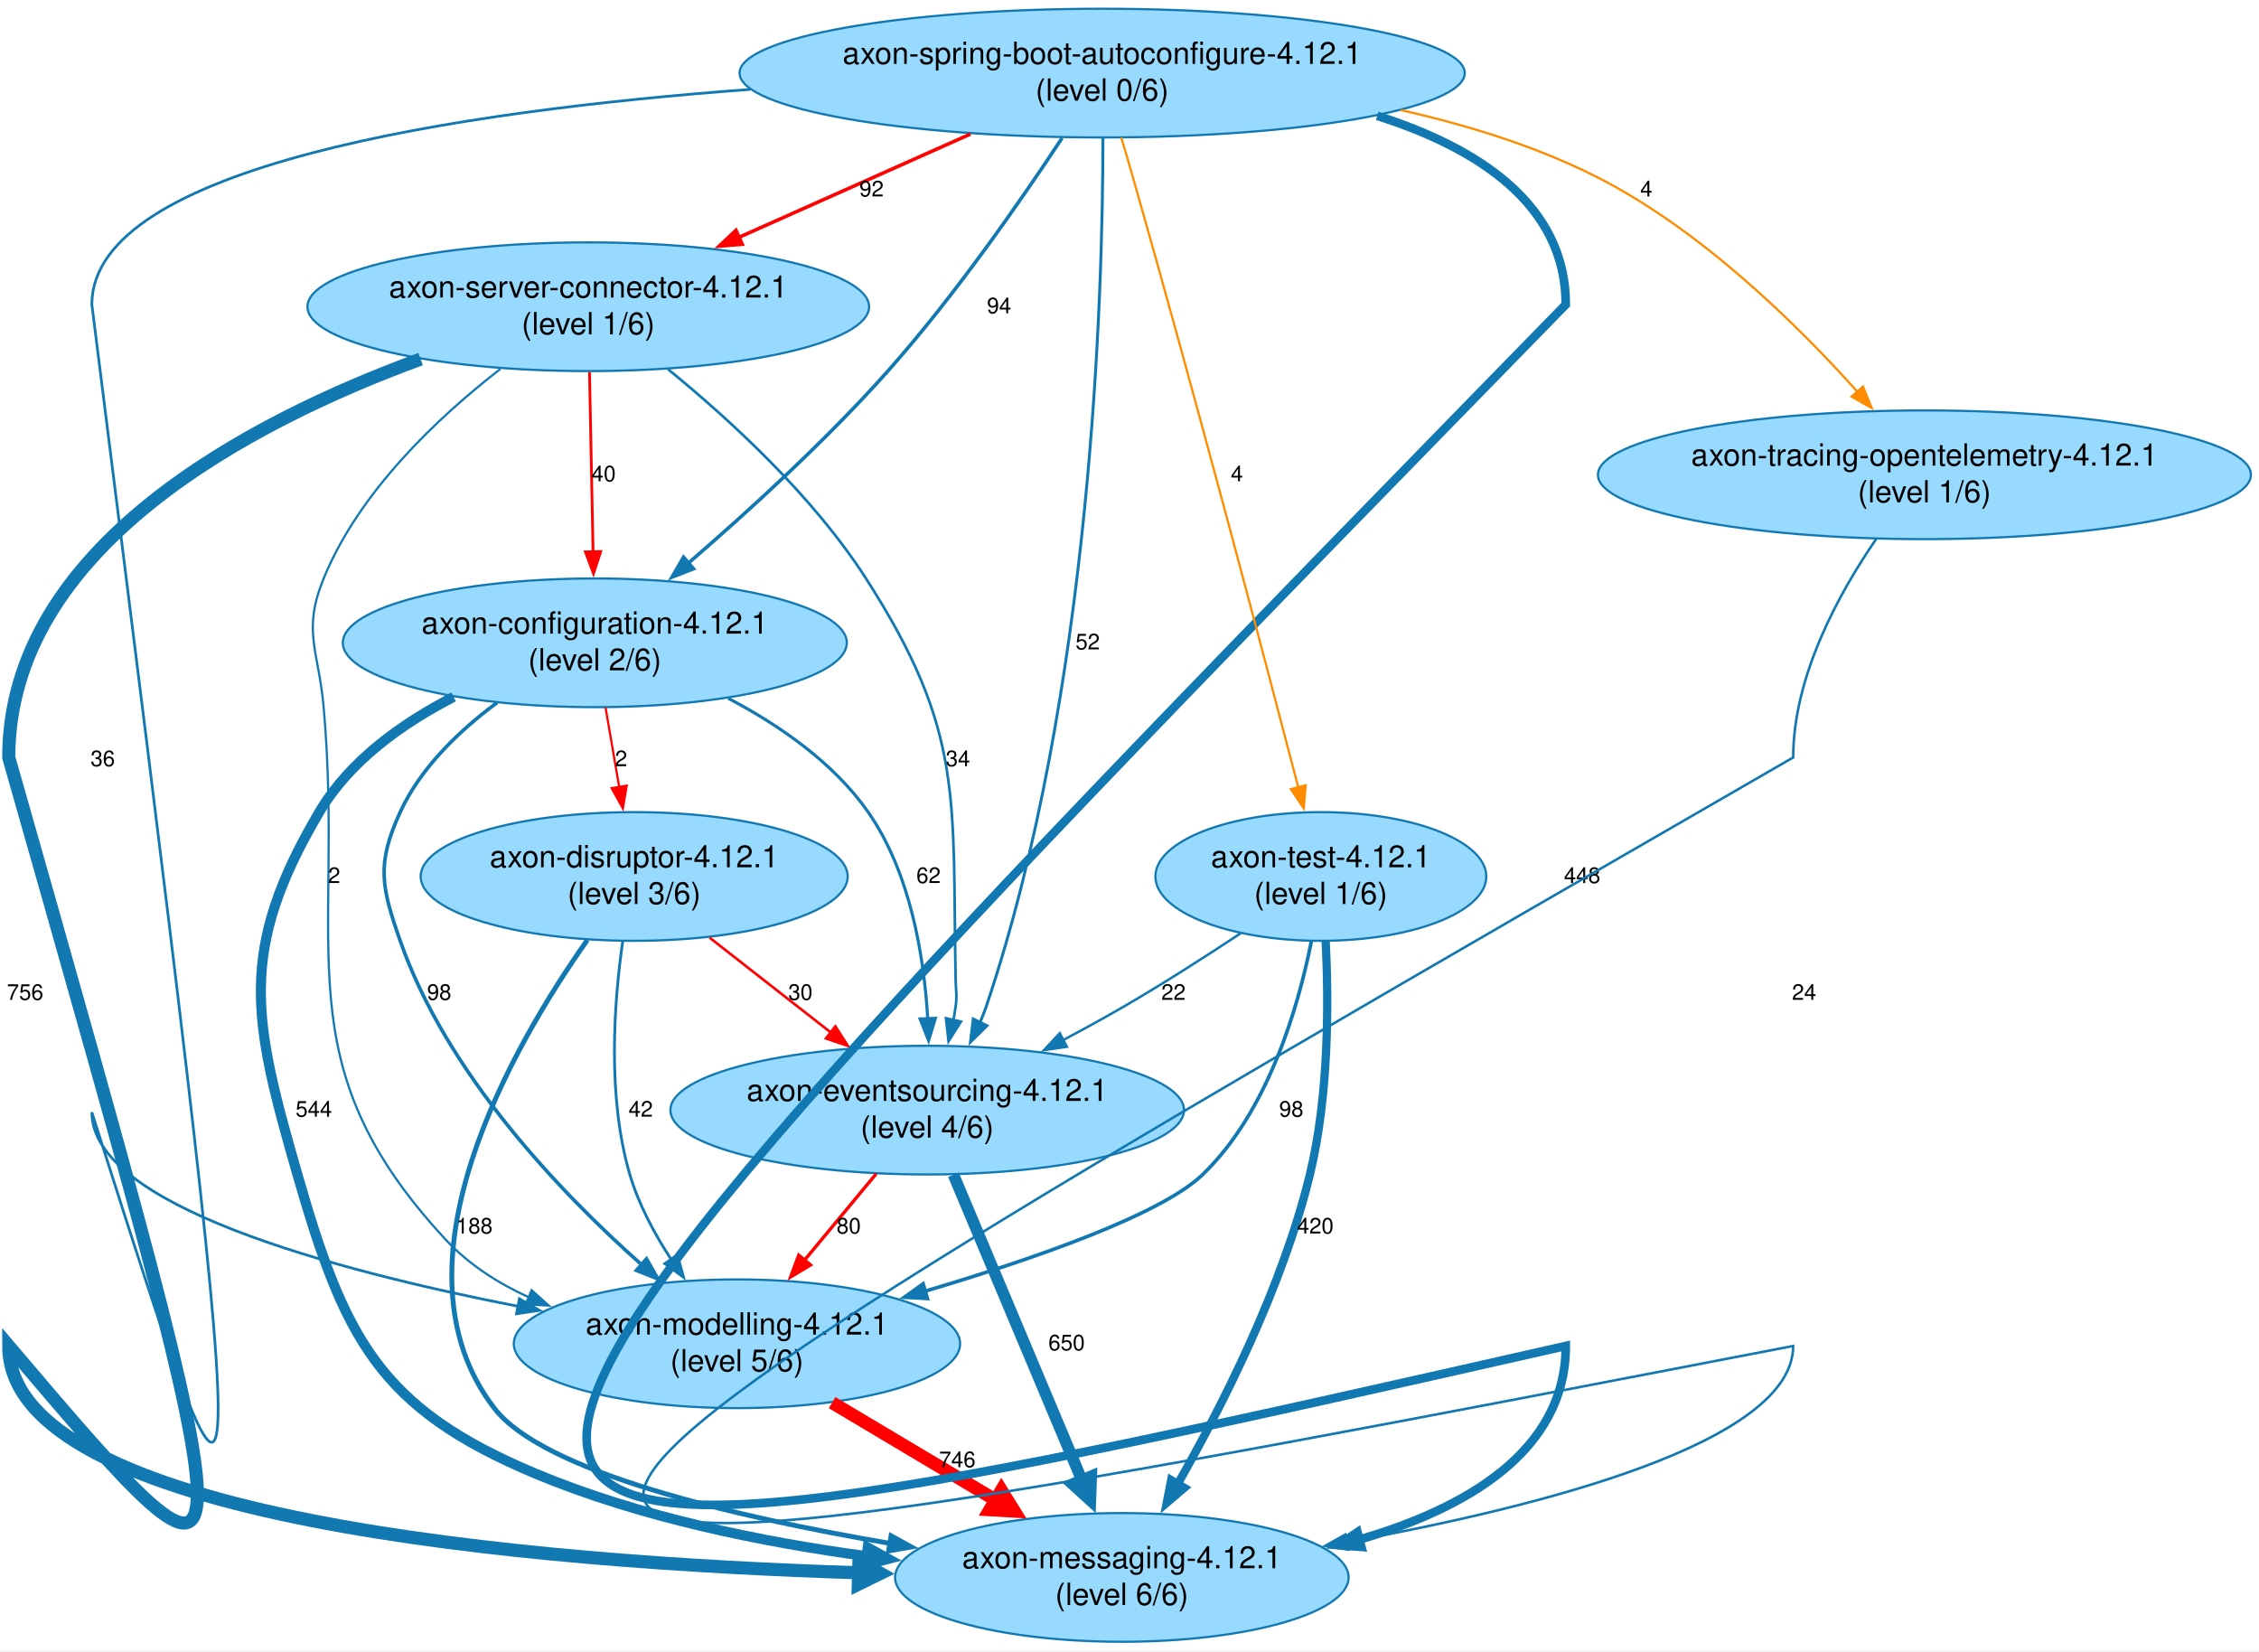
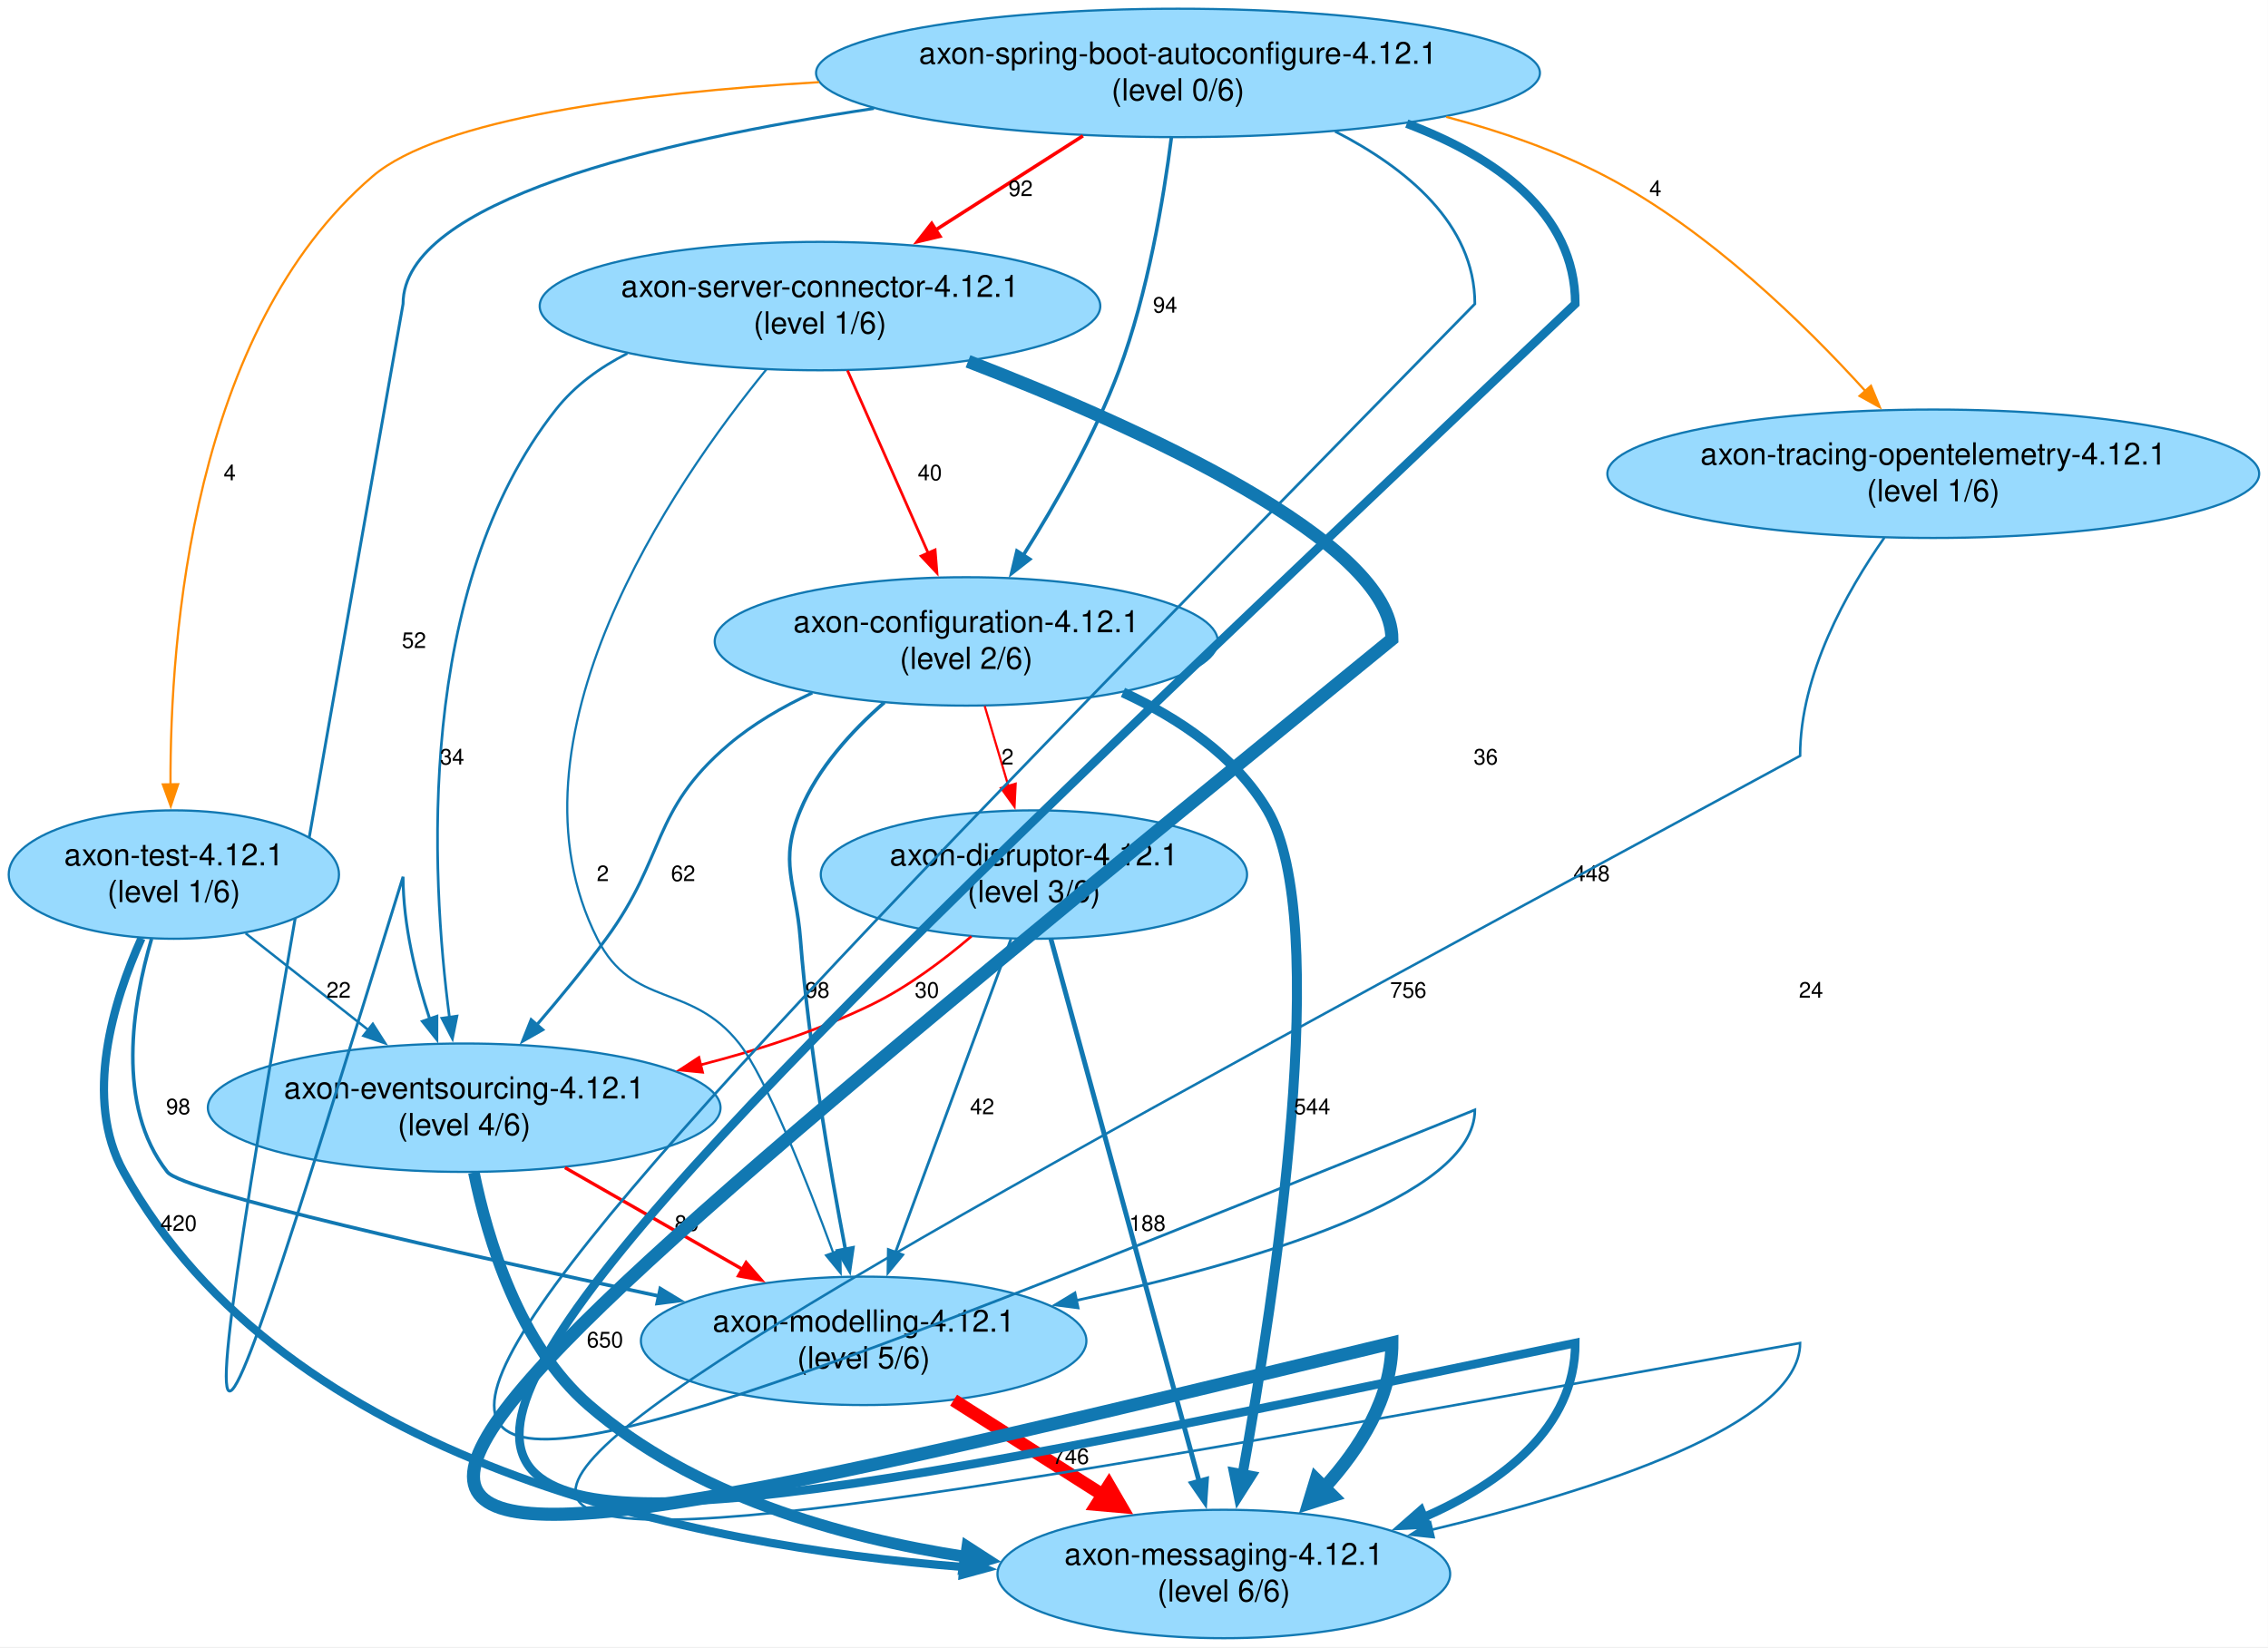
- <svg xmlns="http://www.w3.org/2000/svg" width="1033pt" height="755pt" viewBox="0.00 0.00 1033.00 755.00">
+ <svg xmlns="http://www.w3.org/2000/svg" width="1039pt" height="755pt" viewBox="0.00 0.00 1039.00 755.00">
  <g id="graph0" class="graph" transform="scale(1 1) rotate(0) translate(4 750.65)">
-     <polygon fill="white" stroke="none" points="-4,4 -4,-750.65 1029.3,-750.65 1029.3,4 -4,4" />
+     <polygon fill="white" stroke="none" points="-4,4 -4,-750.65 1034.95,-750.65 1034.95,4 -4,4" />
    <g id="node1" class="node">
-       <ellipse fill="#98dafe" stroke="#1178b2" cx="268" cy="-456.74" rx="115.23" ry="29.42" />
-       <text xml:space="preserve" text-anchor="middle" x="268" y="-460.94" font-family="Helvetica,Arial,sans-serif" font-size="14.00">axon-configuration-4.12.1</text>
-       <text xml:space="preserve" text-anchor="middle" x="268" y="-444.14" font-family="Helvetica,Arial,sans-serif" font-size="14.00">(level 2/6)</text>
+       <ellipse fill="#98dafe" stroke="#1178b2" cx="438.65" cy="-456.74" rx="115.23" ry="29.42" />
+       <text xml:space="preserve" text-anchor="middle" x="438.65" y="-460.94" font-family="Helvetica,Arial,sans-serif" font-size="14.00">axon-configuration-4.12.1</text>
+       <text xml:space="preserve" text-anchor="middle" x="438.65" y="-444.14" font-family="Helvetica,Arial,sans-serif" font-size="14.00">(level 2/6)</text>
    </g>
    <g id="node2" class="node">
-       <ellipse fill="#98dafe" stroke="#1178b2" cx="509" cy="-29.42" rx="103.69" ry="29.42" />
-       <text xml:space="preserve" text-anchor="middle" x="509" y="-33.62" font-family="Helvetica,Arial,sans-serif" font-size="14.00">axon-messaging-4.12.1</text>
-       <text xml:space="preserve" text-anchor="middle" x="509" y="-16.82" font-family="Helvetica,Arial,sans-serif" font-size="14.00">(level 6/6)</text>
+       <ellipse fill="#98dafe" stroke="#1178b2" cx="556.65" cy="-29.42" rx="103.69" ry="29.42" />
+       <text xml:space="preserve" text-anchor="middle" x="556.65" y="-33.62" font-family="Helvetica,Arial,sans-serif" font-size="14.00">axon-messaging-4.12.1</text>
+       <text xml:space="preserve" text-anchor="middle" x="556.65" y="-16.82" font-family="Helvetica,Arial,sans-serif" font-size="14.00">(level 6/6)</text>
    </g>
    <g id="edge1" class="edge">
-       <path fill="none" stroke="#1178b2" stroke-width="4.59" d="M203.44,-432.01C179.97,-419.96 155.84,-402.79 142,-379.33 104.53,-315.79 111.61,-284.55 132,-213.66 153.49,-138.94 169.26,-106.81 241,-76.83 288.56,-56.95 344.3,-45.59 392.59,-39.09" />
-       <polygon fill="#1178b2" stroke="#1178b2" stroke-width="4.59" points="392.79,-43.11 402.21,-37.88 391.79,-35.14 392.79,-43.11" />
-       <text xml:space="preserve" text-anchor="middle" x="139.5" y="-240.08" font-family="Helvetica,Arial,sans-serif" font-size="10.00">544</text>
+       <path fill="none" stroke="#1178b2" stroke-width="4.59" d="M510.44,-433.37C535.96,-421.57 561.98,-404.22 576.65,-379.33 606.29,-329.02 580.05,-157.1 565.2,-74.9" />
+       <polygon fill="#1178b2" stroke="#1178b2" stroke-width="4.59" points="569.2,-74.41 563.43,-65.31 561.3,-75.87 569.2,-74.41" />
+       <text xml:space="preserve" text-anchor="middle" x="597.11" y="-240.08" font-family="Helvetica,Arial,sans-serif" font-size="10.00">544</text>
    </g>
    <g id="node3" class="node">
-       <ellipse fill="#98dafe" stroke="#1178b2" cx="333" cy="-136.25" rx="102.04" ry="29.42" />
-       <text xml:space="preserve" text-anchor="middle" x="333" y="-140.45" font-family="Helvetica,Arial,sans-serif" font-size="14.00">axon-modelling-4.12.1</text>
-       <text xml:space="preserve" text-anchor="middle" x="333" y="-123.65" font-family="Helvetica,Arial,sans-serif" font-size="14.00">(level 5/6)</text>
+       <ellipse fill="#98dafe" stroke="#1178b2" cx="391.65" cy="-136.25" rx="102.04" ry="29.42" />
+       <text xml:space="preserve" text-anchor="middle" x="391.65" y="-140.45" font-family="Helvetica,Arial,sans-serif" font-size="14.00">axon-modelling-4.12.1</text>
+       <text xml:space="preserve" text-anchor="middle" x="391.65" y="-123.65" font-family="Helvetica,Arial,sans-serif" font-size="14.00">(level 5/6)</text>
    </g>
    <g id="edge2" class="edge">
-       <path fill="none" stroke="#1178b2" stroke-width="1.64" d="M223.3,-429.39C206.1,-416.65 188.35,-399.68 179,-379.33 168.08,-355.57 170.37,-345.18 179,-320.49 200.18,-259.92 251.84,-205.75 289.5,-172.3" />
-       <polygon fill="#1178b2" stroke="#1178b2" stroke-width="1.64" points="291.63,-175.08 296.88,-165.88 287.03,-169.8 291.63,-175.08" />
-       <text xml:space="preserve" text-anchor="middle" x="196.84" y="-293.49" font-family="Helvetica,Arial,sans-serif" font-size="10.00">98</text>
+       <path fill="none" stroke="#1178b2" stroke-width="1.64" d="M401.15,-428.79C386.19,-415.74 370.64,-398.7 362.65,-379.33 352.67,-355.15 360.6,-346.56 362.65,-320.49 366.52,-271.23 376.17,-215.2 383.27,-178.21" />
+       <polygon fill="#1178b2" stroke="#1178b2" stroke-width="1.64" points="386.71,-178.88 385.19,-168.4 379.84,-177.54 386.71,-178.88" />
+       <text xml:space="preserve" text-anchor="middle" x="370.47" y="-293.49" font-family="Helvetica,Arial,sans-serif" font-size="10.00">98</text>
    </g>
    <g id="node4" class="node">
-       <ellipse fill="#98dafe" stroke="#1178b2" cx="420" cy="-243.08" rx="117.43" ry="29.42" />
-       <text xml:space="preserve" text-anchor="middle" x="420" y="-247.28" font-family="Helvetica,Arial,sans-serif" font-size="14.00">axon-eventsourcing-4.12.1</text>
-       <text xml:space="preserve" text-anchor="middle" x="420" y="-230.48" font-family="Helvetica,Arial,sans-serif" font-size="14.00">(level 4/6)</text>
+       <ellipse fill="#98dafe" stroke="#1178b2" cx="208.65" cy="-243.08" rx="117.43" ry="29.42" />
+       <text xml:space="preserve" text-anchor="middle" x="208.65" y="-247.28" font-family="Helvetica,Arial,sans-serif" font-size="14.00">axon-eventsourcing-4.12.1</text>
+       <text xml:space="preserve" text-anchor="middle" x="208.65" y="-230.48" font-family="Helvetica,Arial,sans-serif" font-size="14.00">(level 4/6)</text>
    </g>
    <g id="edge3" class="edge">
-       <path fill="none" stroke="#1178b2" stroke-width="1.4" d="M328.94,-431.4C352.34,-419.13 377.2,-401.95 393,-379.33 412.28,-351.71 418.53,-313.6 420.24,-284.87" />
-       <polygon fill="#1178b2" stroke="#1178b2" stroke-width="1.4" points="423.73,-285.05 420.64,-274.92 416.74,-284.77 423.73,-285.05" />
-       <text xml:space="preserve" text-anchor="middle" x="420.6" y="-346.91" font-family="Helvetica,Arial,sans-serif" font-size="10.00">62</text>
+       <path fill="none" stroke="#1178b2" stroke-width="1.4" d="M368.14,-433.16C354.47,-426.8 340.92,-418.93 329.65,-409.33 294.11,-379.06 301.28,-358.1 273.65,-320.49 263.87,-307.18 252.41,-293.25 241.87,-280.98" />
+       <polygon fill="#1178b2" stroke="#1178b2" stroke-width="1.4" points="244.62,-278.81 235.41,-273.56 239.34,-283.4 244.62,-278.81" />
+       <text xml:space="preserve" text-anchor="middle" x="308.96" y="-346.91" font-family="Helvetica,Arial,sans-serif" font-size="10.00">62</text>
    </g>
    <g id="node5" class="node">
-       <ellipse fill="#98dafe" stroke="#1178b2" cx="286" cy="-349.91" rx="97.64" ry="29.42" />
-       <text xml:space="preserve" text-anchor="middle" x="286" y="-354.11" font-family="Helvetica,Arial,sans-serif" font-size="14.00">axon-disruptor-4.12.1</text>
-       <text xml:space="preserve" text-anchor="middle" x="286" y="-337.31" font-family="Helvetica,Arial,sans-serif" font-size="14.00">(level 3/6)</text>
+       <ellipse fill="#98dafe" stroke="#1178b2" cx="469.65" cy="-349.91" rx="97.64" ry="29.42" />
+       <text xml:space="preserve" text-anchor="middle" x="469.65" y="-354.11" font-family="Helvetica,Arial,sans-serif" font-size="14.00">axon-disruptor-4.12.1</text>
+       <text xml:space="preserve" text-anchor="middle" x="469.65" y="-337.31" font-family="Helvetica,Arial,sans-serif" font-size="14.00">(level 3/6)</text>
    </g>
    <g id="edge4" class="edge">
-       <path fill="none" stroke="red" d="M272.92,-427.1C274.84,-415.89 277.08,-402.84 279.16,-390.74" />
-       <polygon fill="red" stroke="red" points="282.59,-391.46 280.83,-381.01 275.69,-390.28 282.59,-391.46" />
-       <text xml:space="preserve" text-anchor="middle" x="280.04" y="-400.33" font-family="Helvetica,Arial,sans-serif" font-size="10.00">2</text>
+       <path fill="none" stroke="red" d="M447.12,-427.1C450.47,-415.77 454.37,-402.57 457.98,-390.36" />
+       <polygon fill="red" stroke="red" points="461.28,-391.55 460.76,-380.97 454.56,-389.57 461.28,-391.55" />
+       <text xml:space="preserve" text-anchor="middle" x="457.58" y="-400.33" font-family="Helvetica,Arial,sans-serif" font-size="10.00">2</text>
    </g>
    <g id="edge19" class="edge">
-       <path fill="none" stroke="red" stroke-width="5.93" d="M376.51,-109.33C399.14,-95.85 427.11,-79.19 451.5,-64.66" />
-       <polygon fill="red" stroke="red" stroke-width="5.93" points="453.92,-69.26 459.85,-59.69 448.61,-60.35 453.92,-69.26" />
-       <text xml:space="preserve" text-anchor="middle" x="433.78" y="-79.83" font-family="Helvetica,Arial,sans-serif" font-size="10.00">746</text>
+       <path fill="none" stroke="red" stroke-width="5.93" d="M432.86,-109.06C453.55,-95.92 478.91,-79.81 501.27,-65.6" />
+       <polygon fill="red" stroke="red" stroke-width="5.93" points="504.01,-70 509.67,-60.26 498.45,-61.25 504.01,-70" />
+       <text xml:space="preserve" text-anchor="middle" x="486.59" y="-79.83" font-family="Helvetica,Arial,sans-serif" font-size="10.00">746</text>
    </g>
    <g id="edge13" class="edge">
-       <path fill="none" stroke="#1178b2" stroke-width="5.3" d="M432,-213.53C447.11,-177.61 473.19,-115.57 490.77,-73.78" />
-       <polygon fill="#1178b2" stroke="#1178b2" stroke-width="5.3" points="495,-75.67 494.6,-64.65 486.45,-72.07 495,-75.67" />
-       <text xml:space="preserve" text-anchor="middle" x="483.74" y="-133.25" font-family="Helvetica,Arial,sans-serif" font-size="10.00">650</text>
+       <path fill="none" stroke="#1178b2" stroke-width="5.3" d="M213.09,-213.4C219.38,-182.6 233.88,-134.38 265.65,-106.83 313.26,-65.54 380.63,-46.2 438.56,-37.29" />
+       <polygon fill="#1178b2" stroke="#1178b2" stroke-width="5.3" points="439.13,-41.89 448.39,-35.91 437.84,-32.7 439.13,-41.89" />
+       <text xml:space="preserve" text-anchor="middle" x="273.15" y="-133.25" font-family="Helvetica,Arial,sans-serif" font-size="10.00">650</text>
    </g>
    <g id="edge14" class="edge">
-       <path fill="none" stroke="red" stroke-width="1.52" d="M396.69,-213.99C386.56,-201.78 374.56,-187.32 363.72,-174.26" />
-       <polygon fill="red" stroke="red" stroke-width="1.52" points="366.63,-172.28 357.55,-166.82 361.24,-176.75 366.63,-172.28" />
-       <text xml:space="preserve" text-anchor="middle" x="384.11" y="-186.66" font-family="Helvetica,Arial,sans-serif" font-size="10.00">80</text>
+       <path fill="none" stroke="red" stroke-width="1.52" d="M254.82,-215.62C279.58,-201.44 310.25,-183.87 336.28,-168.96" />
+       <polygon fill="red" stroke="red" stroke-width="1.52" points="337.81,-172.12 344.75,-164.11 334.33,-166.04 337.81,-172.12" />
+       <text xml:space="preserve" text-anchor="middle" x="310.63" y="-186.66" font-family="Helvetica,Arial,sans-serif" font-size="10.00">80</text>
    </g>
    <g id="edge21" class="edge">
-       <path fill="none" stroke="#1178b2" stroke-width="2.23" d="M264.58,-320.85C230.37,-272.34 172.06,-171.8 222,-106.83 244.42,-77.67 331,-57.27 403.26,-44.93" />
-       <polygon fill="#1178b2" stroke="#1178b2" stroke-width="2.23" points="403.48,-48.45 412.77,-43.35 402.34,-41.54 403.48,-48.45" />
-       <text xml:space="preserve" text-anchor="middle" x="212.92" y="-186.66" font-family="Helvetica,Arial,sans-serif" font-size="10.00">188</text>
+       <path fill="none" stroke="#1178b2" stroke-width="2.23" d="M477.44,-320.36C492.89,-263.8 527.45,-137.28 545.38,-71.66" />
+       <polygon fill="#1178b2" stroke="#1178b2" stroke-width="2.23" points="548.69,-72.84 547.95,-62.27 541.93,-70.99 548.69,-72.84" />
+       <text xml:space="preserve" text-anchor="middle" x="521.65" y="-186.66" font-family="Helvetica,Arial,sans-serif" font-size="10.00">188</text>
    </g>
    <g id="edge22" class="edge">
-       <path fill="none" stroke="#1178b2" stroke-width="1.27" d="M280.76,-320.28C276.77,-292.44 273.56,-249.27 284,-213.66 288.02,-199.96 295.33,-186.38 303.1,-174.55" />
-       <polygon fill="#1178b2" stroke="#1178b2" stroke-width="1.27" points="305.76,-176.86 308.58,-166.65 300.01,-172.88 305.76,-176.86" />
-       <text xml:space="preserve" text-anchor="middle" x="289" y="-240.08" font-family="Helvetica,Arial,sans-serif" font-size="10.00">42</text>
+       <path fill="none" stroke="#1178b2" stroke-width="1.27" d="M459.13,-320.36C445.48,-283.33 421.61,-218.55 406.22,-176.8" />
+       <polygon fill="#1178b2" stroke="#1178b2" stroke-width="1.27" points="409.53,-175.65 402.79,-167.48 402.96,-178.07 409.53,-175.65" />
+       <text xml:space="preserve" text-anchor="middle" x="445.94" y="-240.08" font-family="Helvetica,Arial,sans-serif" font-size="10.00">42</text>
    </g>
    <g id="edge20" class="edge">
-       <path fill="none" stroke="red" stroke-width="1.19" d="M320.51,-321.91C337.41,-308.69 357.96,-292.61 375.98,-278.52" />
-       <polygon fill="red" stroke="red" stroke-width="1.19" points="378,-281.38 383.72,-272.46 373.69,-275.86 378,-281.38" />
-       <text xml:space="preserve" text-anchor="middle" x="362.02" y="-293.49" font-family="Helvetica,Arial,sans-serif" font-size="10.00">30</text>
+       <path fill="none" stroke="red" stroke-width="1.19" d="M441.02,-321.61C428.04,-310.54 411.96,-298.49 395.65,-290.49 371.2,-278.51 343.41,-269.46 316.86,-262.68" />
+       <polygon fill="red" stroke="red" stroke-width="1.19" points="317.86,-259.32 307.32,-260.34 316.19,-266.12 317.86,-259.32" />
+       <text xml:space="preserve" text-anchor="middle" x="420.64" y="-293.49" font-family="Helvetica,Arial,sans-serif" font-size="10.00">30</text>
    </g>
    <g id="node6" class="node">
-       <ellipse fill="#98dafe" stroke="#1178b2" cx="500" cy="-717.23" rx="165.81" ry="29.42" />
-       <text xml:space="preserve" text-anchor="middle" x="500" y="-721.43" font-family="Helvetica,Arial,sans-serif" font-size="14.00">axon-spring-boot-autoconfigure-4.12.1</text>
-       <text xml:space="preserve" text-anchor="middle" x="500" y="-704.63" font-family="Helvetica,Arial,sans-serif" font-size="14.00">(level 0/6)</text>
+       <ellipse fill="#98dafe" stroke="#1178b2" cx="535.65" cy="-717.23" rx="165.81" ry="29.42" />
+       <text xml:space="preserve" text-anchor="middle" x="535.65" y="-721.43" font-family="Helvetica,Arial,sans-serif" font-size="14.00">axon-spring-boot-autoconfigure-4.12.1</text>
+       <text xml:space="preserve" text-anchor="middle" x="535.65" y="-704.63" font-family="Helvetica,Arial,sans-serif" font-size="14.00">(level 0/6)</text>
+     </g>
+     <g id="edge7" class="edge">
+       <path fill="none" stroke="#1178b2" stroke-width="1.61" d="M532.61,-687.53C529.05,-659.65 521.86,-616.44 508.65,-580.99 497.47,-550.99 479.57,-519.66 464.68,-496.09" />
+       <polygon fill="#1178b2" stroke="#1178b2" stroke-width="1.61" points="467.76,-494.41 459.4,-487.89 461.87,-498.2 467.76,-494.41" />
+       <text xml:space="preserve" text-anchor="middle" x="529.76" y="-607.4" font-family="Helvetica,Arial,sans-serif" font-size="10.00">94</text>
+     </g>
+     <g id="edge6" class="edge">
+       <path fill="none" stroke="#1178b2" stroke-width="3.96" d="M640.46,-694.02C680.92,-678.75 717.65,-653.34 717.65,-611.4 72.65,0 72.65,0 717.65,-135.25 717.65,-96.38 684.29,-71.17 647.94,-55.25" />
+       <polygon fill="#1178b2" stroke="#1178b2" stroke-width="3.96" points="649.52,-52.11 638.93,-51.62 646.9,-58.61 649.52,-52.11" />
+       <text xml:space="preserve" text-anchor="middle" x="725.15" y="-346.91" font-family="Helvetica,Arial,sans-serif" font-size="10.00">448</text>
+     </g>
+     <g id="edge10" class="edge">
+       <path fill="none" stroke="#1178b2" stroke-width="1.23" d="M607.63,-690.44C640.25,-673.7 671.65,-648.07 671.65,-611.4 72.65,0 72.65,0 671.65,-242.08 671.65,-201.98 569.68,-172.11 488.82,-154.71" />
+       <polygon fill="#1178b2" stroke="#1178b2" stroke-width="1.23" points="489.89,-151.36 479.38,-152.73 488.44,-158.21 489.89,-151.36" />
+       <text xml:space="preserve" text-anchor="middle" x="676.65" y="-400.33" font-family="Helvetica,Arial,sans-serif" font-size="10.00">36</text>
+     </g>
+     <g id="edge8" class="edge">
+       <path fill="none" stroke="#1178b2" stroke-width="1.33" d="M396.36,-700.94C296.9,-686 180.65,-658.48 180.65,-611.4 72.65,0 72.65,0 180.65,-348.91 180.65,-326.81 186.53,-302.95 192.9,-283.58" />
+       <polygon fill="#1178b2" stroke="#1178b2" stroke-width="1.33" points="196.13,-284.95 196.11,-274.36 189.52,-282.65 196.13,-284.95" />
+       <text xml:space="preserve" text-anchor="middle" x="185.65" y="-453.74" font-family="Helvetica,Arial,sans-serif" font-size="10.00">52</text>
+     </g>
+     <g id="node7" class="node">
+       <ellipse fill="#98dafe" stroke="#1178b2" cx="881.65" cy="-533.57" rx="149.3" ry="29.42" />
+       <text xml:space="preserve" text-anchor="middle" x="881.65" y="-537.77" font-family="Helvetica,Arial,sans-serif" font-size="14.00">axon-tracing-opentelemetry-4.12.1</text>
+       <text xml:space="preserve" text-anchor="middle" x="881.65" y="-520.97" font-family="Helvetica,Arial,sans-serif" font-size="14.00">(level 1/6)</text>
    </g>
    <g id="edge5" class="edge">
-       <path fill="none" stroke="#1178b2" stroke-width="1.61" d="M481.65,-687.53C463.03,-659.26 432.65,-615.43 402,-580.99 373.71,-549.2 338.12,-516.76 310.73,-493.14" />
-       <polygon fill="#1178b2" stroke="#1178b2" stroke-width="1.61" points="313.13,-490.6 303.26,-486.76 308.58,-495.92 313.13,-490.6" />
-       <text xml:space="preserve" text-anchor="middle" x="452.88" y="-607.4" font-family="Helvetica,Arial,sans-serif" font-size="10.00">94</text>
+       <path fill="none" stroke="darkorange" stroke-width="1.01" d="M658.53,-697.1C683.57,-690.49 709.12,-681.64 731.65,-669.82 778.76,-645.1 822.72,-602.17 850.71,-571.3" />
+       <polygon fill="darkorange" stroke="darkorange" stroke-width="1.01" points="853.11,-573.87 857.16,-564.08 847.89,-569.21 853.11,-573.87" />
+       <text xml:space="preserve" text-anchor="middle" x="754.35" y="-660.82" font-family="Helvetica,Arial,sans-serif" font-size="10.00">4</text>
    </g>
-     <g id="edge6" class="edge">
-       <path fill="none" stroke="#1178b2" stroke-width="3.96" d="M625.77,-697.69C671.42,-683.2 712,-657.39 712,-611.4 115,0 115,0 712,-135.25 712,-86.82 665.84,-60.74 617.54,-46.71" />
-       <polygon fill="#1178b2" stroke="#1178b2" stroke-width="3.96" points="618.54,-43.36 607.98,-44.18 616.75,-50.12 618.54,-43.36" />
-       <text xml:space="preserve" text-anchor="middle" x="719.5" y="-346.91" font-family="Helvetica,Arial,sans-serif" font-size="10.00">448</text>
-     </g>
-     <g id="edge10" class="edge">
-       <path fill="none" stroke="#1178b2" stroke-width="1.23" d="M339.06,-709.78C205.73,-699.89 38,-674.84 38,-611.4 115,0 115,0 38,-242.08 38,-199.73 147.32,-170.09 232.86,-153.38" />
-       <polygon fill="#1178b2" stroke="#1178b2" stroke-width="1.23" points="233.5,-156.82 242.66,-151.51 232.18,-149.95 233.5,-156.82" />
-       <text xml:space="preserve" text-anchor="middle" x="43" y="-400.33" font-family="Helvetica,Arial,sans-serif" font-size="10.00">36</text>
+     <g id="node8" class="node">
+       <ellipse fill="#98dafe" stroke="#1178b2" cx="371.65" cy="-610.4" rx="128.41" ry="29.42" />
+       <text xml:space="preserve" text-anchor="middle" x="371.65" y="-614.6" font-family="Helvetica,Arial,sans-serif" font-size="14.00">axon-server-connector-4.12.1</text>
+       <text xml:space="preserve" text-anchor="middle" x="371.65" y="-597.8" font-family="Helvetica,Arial,sans-serif" font-size="14.00">(level 1/6)</text>
    </g>
    <g id="edge9" class="edge">
-       <path fill="none" stroke="#1178b2" stroke-width="1.33" d="M500.34,-687.47C500.34,-617.52 495.33,-433.76 447,-290.49 446.16,-288.02 445.19,-285.53 444.11,-283.06" />
-       <polygon fill="#1178b2" stroke="#1178b2" stroke-width="1.33" points="447.33,-281.67 439.77,-274.24 441.05,-284.76 447.33,-281.67" />
-       <text xml:space="preserve" text-anchor="middle" x="493.38" y="-453.74" font-family="Helvetica,Arial,sans-serif" font-size="10.00">52</text>
-     </g>
-     <g id="node7" class="node">
-       <ellipse fill="#98dafe" stroke="#1178b2" cx="265" cy="-610.4" rx="128.41" ry="29.42" />
-       <text xml:space="preserve" text-anchor="middle" x="265" y="-614.6" font-family="Helvetica,Arial,sans-serif" font-size="14.00">axon-server-connector-4.12.1</text>
-       <text xml:space="preserve" text-anchor="middle" x="265" y="-597.8" font-family="Helvetica,Arial,sans-serif" font-size="14.00">(level 1/6)</text>
-     </g>
-     <g id="edge7" class="edge">
-       <path fill="none" stroke="red" stroke-width="1.6" d="M439.79,-689.37C407.41,-674.93 367.35,-657.06 333.75,-642.07" />
-       <polygon fill="red" stroke="red" stroke-width="1.6" points="335.4,-638.97 324.84,-638.1 332.54,-645.37 335.4,-638.97" />
-       <text xml:space="preserve" text-anchor="middle" x="394.55" y="-660.82" font-family="Helvetica,Arial,sans-serif" font-size="10.00">92</text>
-     </g>
-     <g id="node8" class="node">
-       <ellipse fill="#98dafe" stroke="#1178b2" cx="876" cy="-533.57" rx="149.3" ry="29.42" />
-       <text xml:space="preserve" text-anchor="middle" x="876" y="-537.77" font-family="Helvetica,Arial,sans-serif" font-size="14.00">axon-tracing-opentelemetry-4.12.1</text>
-       <text xml:space="preserve" text-anchor="middle" x="876" y="-520.97" font-family="Helvetica,Arial,sans-serif" font-size="14.00">(level 1/6)</text>
-     </g>
-     <g id="edge8" class="edge">
-       <path fill="none" stroke="darkorange" stroke-width="1.01" d="M636.59,-700.3C667.06,-693.48 698.48,-683.74 726,-669.82 773.62,-645.74 817.64,-602.49 845.5,-571.37" />
-       <polygon fill="darkorange" stroke="darkorange" stroke-width="1.01" points="847.93,-573.91 851.91,-564.09 842.68,-569.29 847.93,-573.91" />
-       <text xml:space="preserve" text-anchor="middle" x="748.84" y="-660.82" font-family="Helvetica,Arial,sans-serif" font-size="10.00">4</text>
+       <path fill="none" stroke="red" stroke-width="1.6" d="M492.13,-688.42C471.41,-675.18 446.46,-659.23 424.65,-645.29" />
+       <polygon fill="red" stroke="red" stroke-width="1.6" points="426.58,-642.37 416.27,-639.93 422.81,-648.26 426.58,-642.37" />
+       <text xml:space="preserve" text-anchor="middle" x="463.56" y="-660.82" font-family="Helvetica,Arial,sans-serif" font-size="10.00">92</text>
    </g>
    <g id="node9" class="node">
-       <ellipse fill="#98dafe" stroke="#1178b2" cx="600" cy="-349.91" rx="75.65" ry="29.42" />
-       <text xml:space="preserve" text-anchor="middle" x="600" y="-354.11" font-family="Helvetica,Arial,sans-serif" font-size="14.00">axon-test-4.12.1</text>
-       <text xml:space="preserve" text-anchor="middle" x="600" y="-337.31" font-family="Helvetica,Arial,sans-serif" font-size="14.00">(level 1/6)</text>
+       <ellipse fill="#98dafe" stroke="#1178b2" cx="75.65" cy="-349.91" rx="75.65" ry="29.42" />
+       <text xml:space="preserve" text-anchor="middle" x="75.65" y="-354.11" font-family="Helvetica,Arial,sans-serif" font-size="14.00">axon-test-4.12.1</text>
+       <text xml:space="preserve" text-anchor="middle" x="75.65" y="-337.31" font-family="Helvetica,Arial,sans-serif" font-size="14.00">(level 1/6)</text>
    </g>
    <g id="edge11" class="edge">
-       <path fill="none" stroke="darkorange" stroke-width="1.01" d="M508.72,-687.8C510.5,-681.87 512.34,-675.65 514,-669.82 542.62,-569.58 573.96,-450.9 589.72,-390.5" />
-       <polygon fill="darkorange" stroke="darkorange" stroke-width="1.01" points="593.05,-391.61 592.19,-381.05 586.28,-389.85 593.05,-391.61" />
-       <text xml:space="preserve" text-anchor="middle" x="561.64" y="-530.57" font-family="Helvetica,Arial,sans-serif" font-size="10.00">4</text>
+       <path fill="none" stroke="darkorange" stroke-width="1.01" d="M371.2,-713C287.75,-708.01 197.58,-696.36 166.65,-669.82 84.23,-599.12 73.86,-459.52 74.11,-390.9" />
+       <polygon fill="darkorange" stroke="darkorange" stroke-width="1.01" points="77.6,-391.3 74.23,-381.26 70.6,-391.21 77.6,-391.3" />
+       <text xml:space="preserve" text-anchor="middle" x="101.23" y="-530.57" font-family="Helvetica,Arial,sans-serif" font-size="10.00">4</text>
+     </g>
+     <g id="edge12" class="edge">
+       <path fill="none" stroke="#1178b2" stroke-width="1.15" d="M859.28,-504.34C841.87,-479.48 820.65,-441.55 820.65,-404.33 72.65,0 72.65,0 820.65,-135.25 820.65,-97.7 727.25,-67.73 651.57,-49.61" />
+       <polygon fill="#1178b2" stroke="#1178b2" stroke-width="1.15" points="652.77,-46.3 642.23,-47.42 651.17,-53.11 652.77,-46.3" />
+       <text xml:space="preserve" text-anchor="middle" x="825.65" y="-293.49" font-family="Helvetica,Arial,sans-serif" font-size="10.00">24</text>
    </g>
    <g id="edge16" class="edge">
-       <path fill="none" stroke="red" stroke-width="1.25" d="M265.57,-580.52C266.03,-557.22 266.69,-524.18 267.2,-498.24" />
-       <polygon fill="red" stroke="red" stroke-width="1.25" points="270.69,-498.48 267.39,-488.41 263.7,-498.34 270.69,-498.48" />
-       <text xml:space="preserve" text-anchor="middle" x="272.03" y="-530.57" font-family="Helvetica,Arial,sans-serif" font-size="10.00">40</text>
+       <path fill="none" stroke="red" stroke-width="1.25" d="M384.25,-580.88C394.7,-557.23 409.66,-523.35 421.25,-497.12" />
+       <polygon fill="red" stroke="red" stroke-width="1.25" points="424.38,-498.69 425.22,-488.13 417.98,-495.86 424.38,-498.69" />
+       <text xml:space="preserve" text-anchor="middle" x="421.97" y="-530.57" font-family="Helvetica,Arial,sans-serif" font-size="10.00">40</text>
    </g>
    <g id="edge15" class="edge">
-       <path fill="none" stroke="#1178b2" stroke-width="6" d="M188.35,-586.47C110.09,-557.76 0,-500.31 0,-404.33 115,0 115,0 0,-135.25 0,-56.19 238.51,-36.25 388.99,-31.53" />
-       <polygon fill="#1178b2" stroke="#1178b2" stroke-width="6" points="388.78,-36.79 398.62,-31.26 388.48,-26.29 388.78,-36.79" />
-       <text xml:space="preserve" text-anchor="middle" x="7.5" y="-293.49" font-family="Helvetica,Arial,sans-serif" font-size="10.00">756</text>
+       <path fill="none" stroke="#1178b2" stroke-width="6" d="M439.46,-585.08C517.09,-555.1 633.65,-502.61 633.65,-457.74 72.65,0 72.65,0 633.65,-135.25 633.65,-110.11 619.09,-87.01 602.63,-68.94" />
+       <polygon fill="#1178b2" stroke="#1178b2" stroke-width="6" points="606.39,-65.27 595.63,-61.85 598.92,-72.65 606.39,-65.27" />
+       <text xml:space="preserve" text-anchor="middle" x="641.15" y="-293.49" font-family="Helvetica,Arial,sans-serif" font-size="10.00">756</text>
    </g>
    <g id="edge18" class="edge">
-       <path fill="none" stroke="#1178b2" d="M224.87,-581.99C196.33,-559.89 160.28,-525.99 144,-486.16 134.11,-461.95 141.7,-453.37 144,-427.33 153.77,-316.64 124.29,-265 200,-183.66 210.46,-172.43 223.78,-163.91 237.94,-157.45" />
-       <polygon fill="#1178b2" stroke="#1178b2" points="239.09,-160.77 246.97,-153.69 236.39,-154.31 239.09,-160.77" />
-       <text xml:space="preserve" text-anchor="middle" x="148.81" y="-346.91" font-family="Helvetica,Arial,sans-serif" font-size="10.00">2</text>
+       <path fill="none" stroke="#1178b2" d="M347.08,-581.36C304.01,-528.59 223.63,-411.67 269.65,-320.49 285.83,-288.43 312.44,-300.71 334.65,-272.49 346.88,-256.96 365.23,-210.55 377.78,-176.41" />
+       <polygon fill="#1178b2" stroke="#1178b2" points="380.99,-177.83 381.12,-167.24 374.41,-175.44 380.99,-177.83" />
+       <text xml:space="preserve" text-anchor="middle" x="272.15" y="-346.91" font-family="Helvetica,Arial,sans-serif" font-size="10.00">2</text>
    </g>
    <g id="edge17" class="edge">
-       <path fill="none" stroke="#1178b2" stroke-width="1.21" d="M301.48,-581.83C329.6,-558.91 367.67,-524.03 392,-486.16 437.21,-415.79 431.37,-386.11 433,-302.49 433.1,-297.16 433.73,-295.78 433,-290.49 432.71,-288.41 432.36,-286.28 431.95,-284.15" />
-       <polygon fill="#1178b2" stroke="#1178b2" stroke-width="1.21" points="435.4,-283.54 429.76,-274.58 428.58,-285.1 435.4,-283.54" />
-       <text xml:space="preserve" text-anchor="middle" x="434.04" y="-400.33" font-family="Helvetica,Arial,sans-serif" font-size="10.00">34</text>
-     </g>
-     <g id="edge12" class="edge">
-       <path fill="none" stroke="#1178b2" stroke-width="1.15" d="M854,-504.28C836.87,-479.39 816,-441.44 816,-404.33 115,0 115,0 816,-135.25 816,-91.09 700.84,-61.7 611.58,-45.55" />
-       <polygon fill="#1178b2" stroke="#1178b2" stroke-width="1.15" points="612.45,-42.15 601.99,-43.85 611.23,-49.04 612.45,-42.15" />
-       <text xml:space="preserve" text-anchor="middle" x="821" y="-293.49" font-family="Helvetica,Arial,sans-serif" font-size="10.00">24</text>
+       <path fill="none" stroke="#1178b2" stroke-width="1.21" d="M283.38,-588.71C270.83,-582.31 259.28,-573.94 250.65,-562.99 186.35,-481.46 193.3,-350.14 201.91,-284.35" />
+       <polygon fill="#1178b2" stroke="#1178b2" stroke-width="1.21" points="205.35,-285.06 203.27,-274.67 198.42,-284.09 205.35,-285.06" />
+       <text xml:space="preserve" text-anchor="middle" x="203.11" y="-400.33" font-family="Helvetica,Arial,sans-serif" font-size="10.00">34</text>
    </g>
    <g id="edge23" class="edge">
-       <path fill="none" stroke="#1178b2" stroke-width="3.77" d="M602.22,-320.22C603.6,-292.53 603.72,-249.63 595,-213.66 582.54,-162.25 555,-107.95 534.42,-71.93" />
-       <polygon fill="#1178b2" stroke="#1178b2" stroke-width="3.77" points="537.58,-70.4 529.52,-63.53 531.54,-73.93 537.58,-70.4" />
-       <text xml:space="preserve" text-anchor="middle" x="597.51" y="-186.66" font-family="Helvetica,Arial,sans-serif" font-size="10.00">420</text>
+       <path fill="none" stroke="#1178b2" stroke-width="3.77" d="M60.81,-320.71C47.94,-292.05 34.05,-247.2 52.65,-213.66 126.78,-79.94 313.21,-42.37 437.35,-32.62" />
+       <polygon fill="#1178b2" stroke="#1178b2" stroke-width="3.77" points="437.51,-36.12 447.23,-31.92 437.01,-29.14 437.51,-36.12" />
+       <text xml:space="preserve" text-anchor="middle" x="77.83" y="-186.66" font-family="Helvetica,Arial,sans-serif" font-size="10.00">420</text>
    </g>
    <g id="edge24" class="edge">
-       <path fill="none" stroke="#1178b2" stroke-width="1.64" d="M595.65,-320.22C589.6,-289.86 575.83,-242.46 546,-213.66 527.02,-195.34 469.34,-175.22 418.79,-160.22" />
-       <polygon fill="#1178b2" stroke="#1178b2" stroke-width="1.64" points="420.09,-156.95 409.51,-157.51 418.12,-163.67 420.09,-156.95" />
-       <text xml:space="preserve" text-anchor="middle" x="586.49" y="-240.08" font-family="Helvetica,Arial,sans-serif" font-size="10.00">98</text>
+       <path fill="none" stroke="#1178b2" stroke-width="1.64" d="M65.44,-320.51C56.68,-290.62 48.87,-243.81 72.65,-213.66 79.81,-204.58 206.34,-176.25 297.86,-156.76" />
+       <polygon fill="#1178b2" stroke="#1178b2" stroke-width="1.64" points="298.48,-160.21 307.54,-154.71 297.03,-153.36 298.48,-160.21" />
+       <text xml:space="preserve" text-anchor="middle" x="77.65" y="-240.08" font-family="Helvetica,Arial,sans-serif" font-size="10.00">98</text>
    </g>
    <g id="edge25" class="edge">
-       <path fill="none" stroke="#1178b2" stroke-width="1.13" d="M563.3,-323.91C547.18,-313.24 527.88,-300.87 510,-290.49 501.07,-285.31 491.49,-280.06 482.05,-275.05" />
-       <polygon fill="#1178b2" stroke="#1178b2" stroke-width="1.13" points="483.87,-272.05 473.39,-270.51 480.62,-278.25 483.87,-272.05" />
-       <text xml:space="preserve" text-anchor="middle" x="532.61" y="-293.49" font-family="Helvetica,Arial,sans-serif" font-size="10.00">22</text>
+       <path fill="none" stroke="#1178b2" stroke-width="1.13" d="M108.52,-323C125.5,-309.61 146.45,-293.1 164.78,-278.65" />
+       <polygon fill="#1178b2" stroke="#1178b2" stroke-width="1.13" points="166.79,-281.52 172.48,-272.58 162.46,-276.03 166.79,-281.52" />
+       <text xml:space="preserve" text-anchor="middle" x="151.13" y="-293.49" font-family="Helvetica,Arial,sans-serif" font-size="10.00">22</text>
    </g>
  </g>
</svg>
